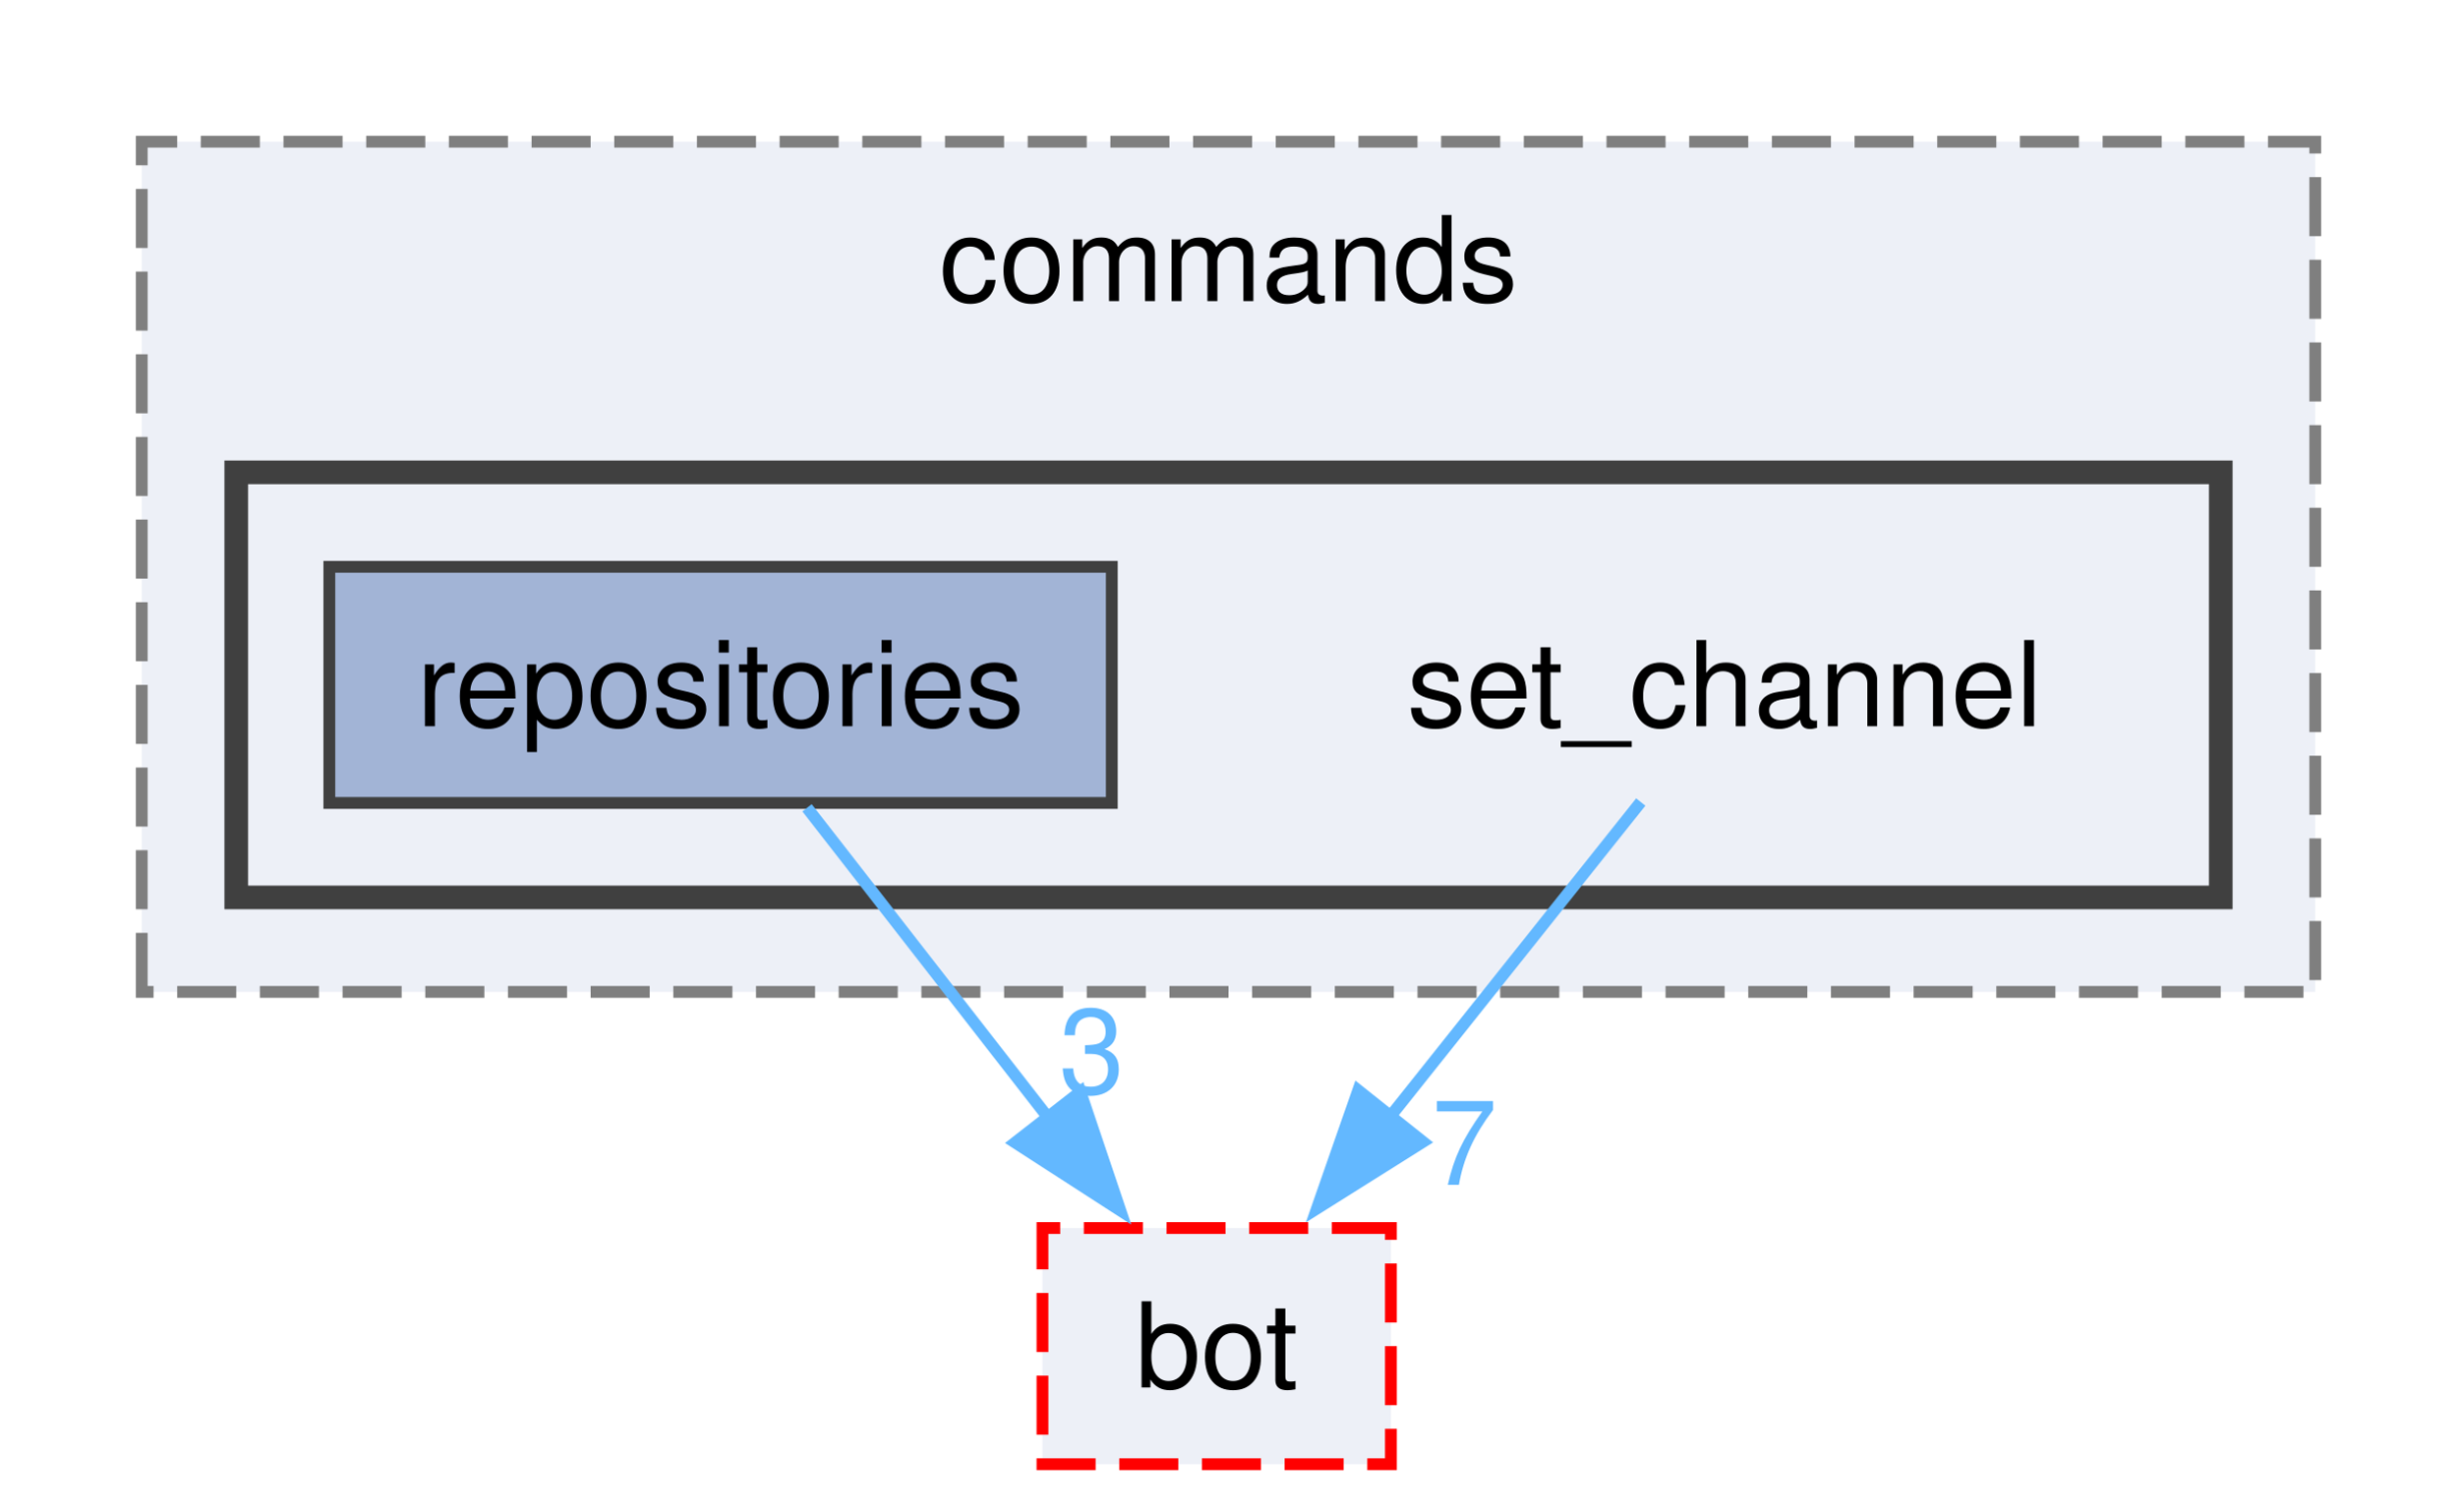
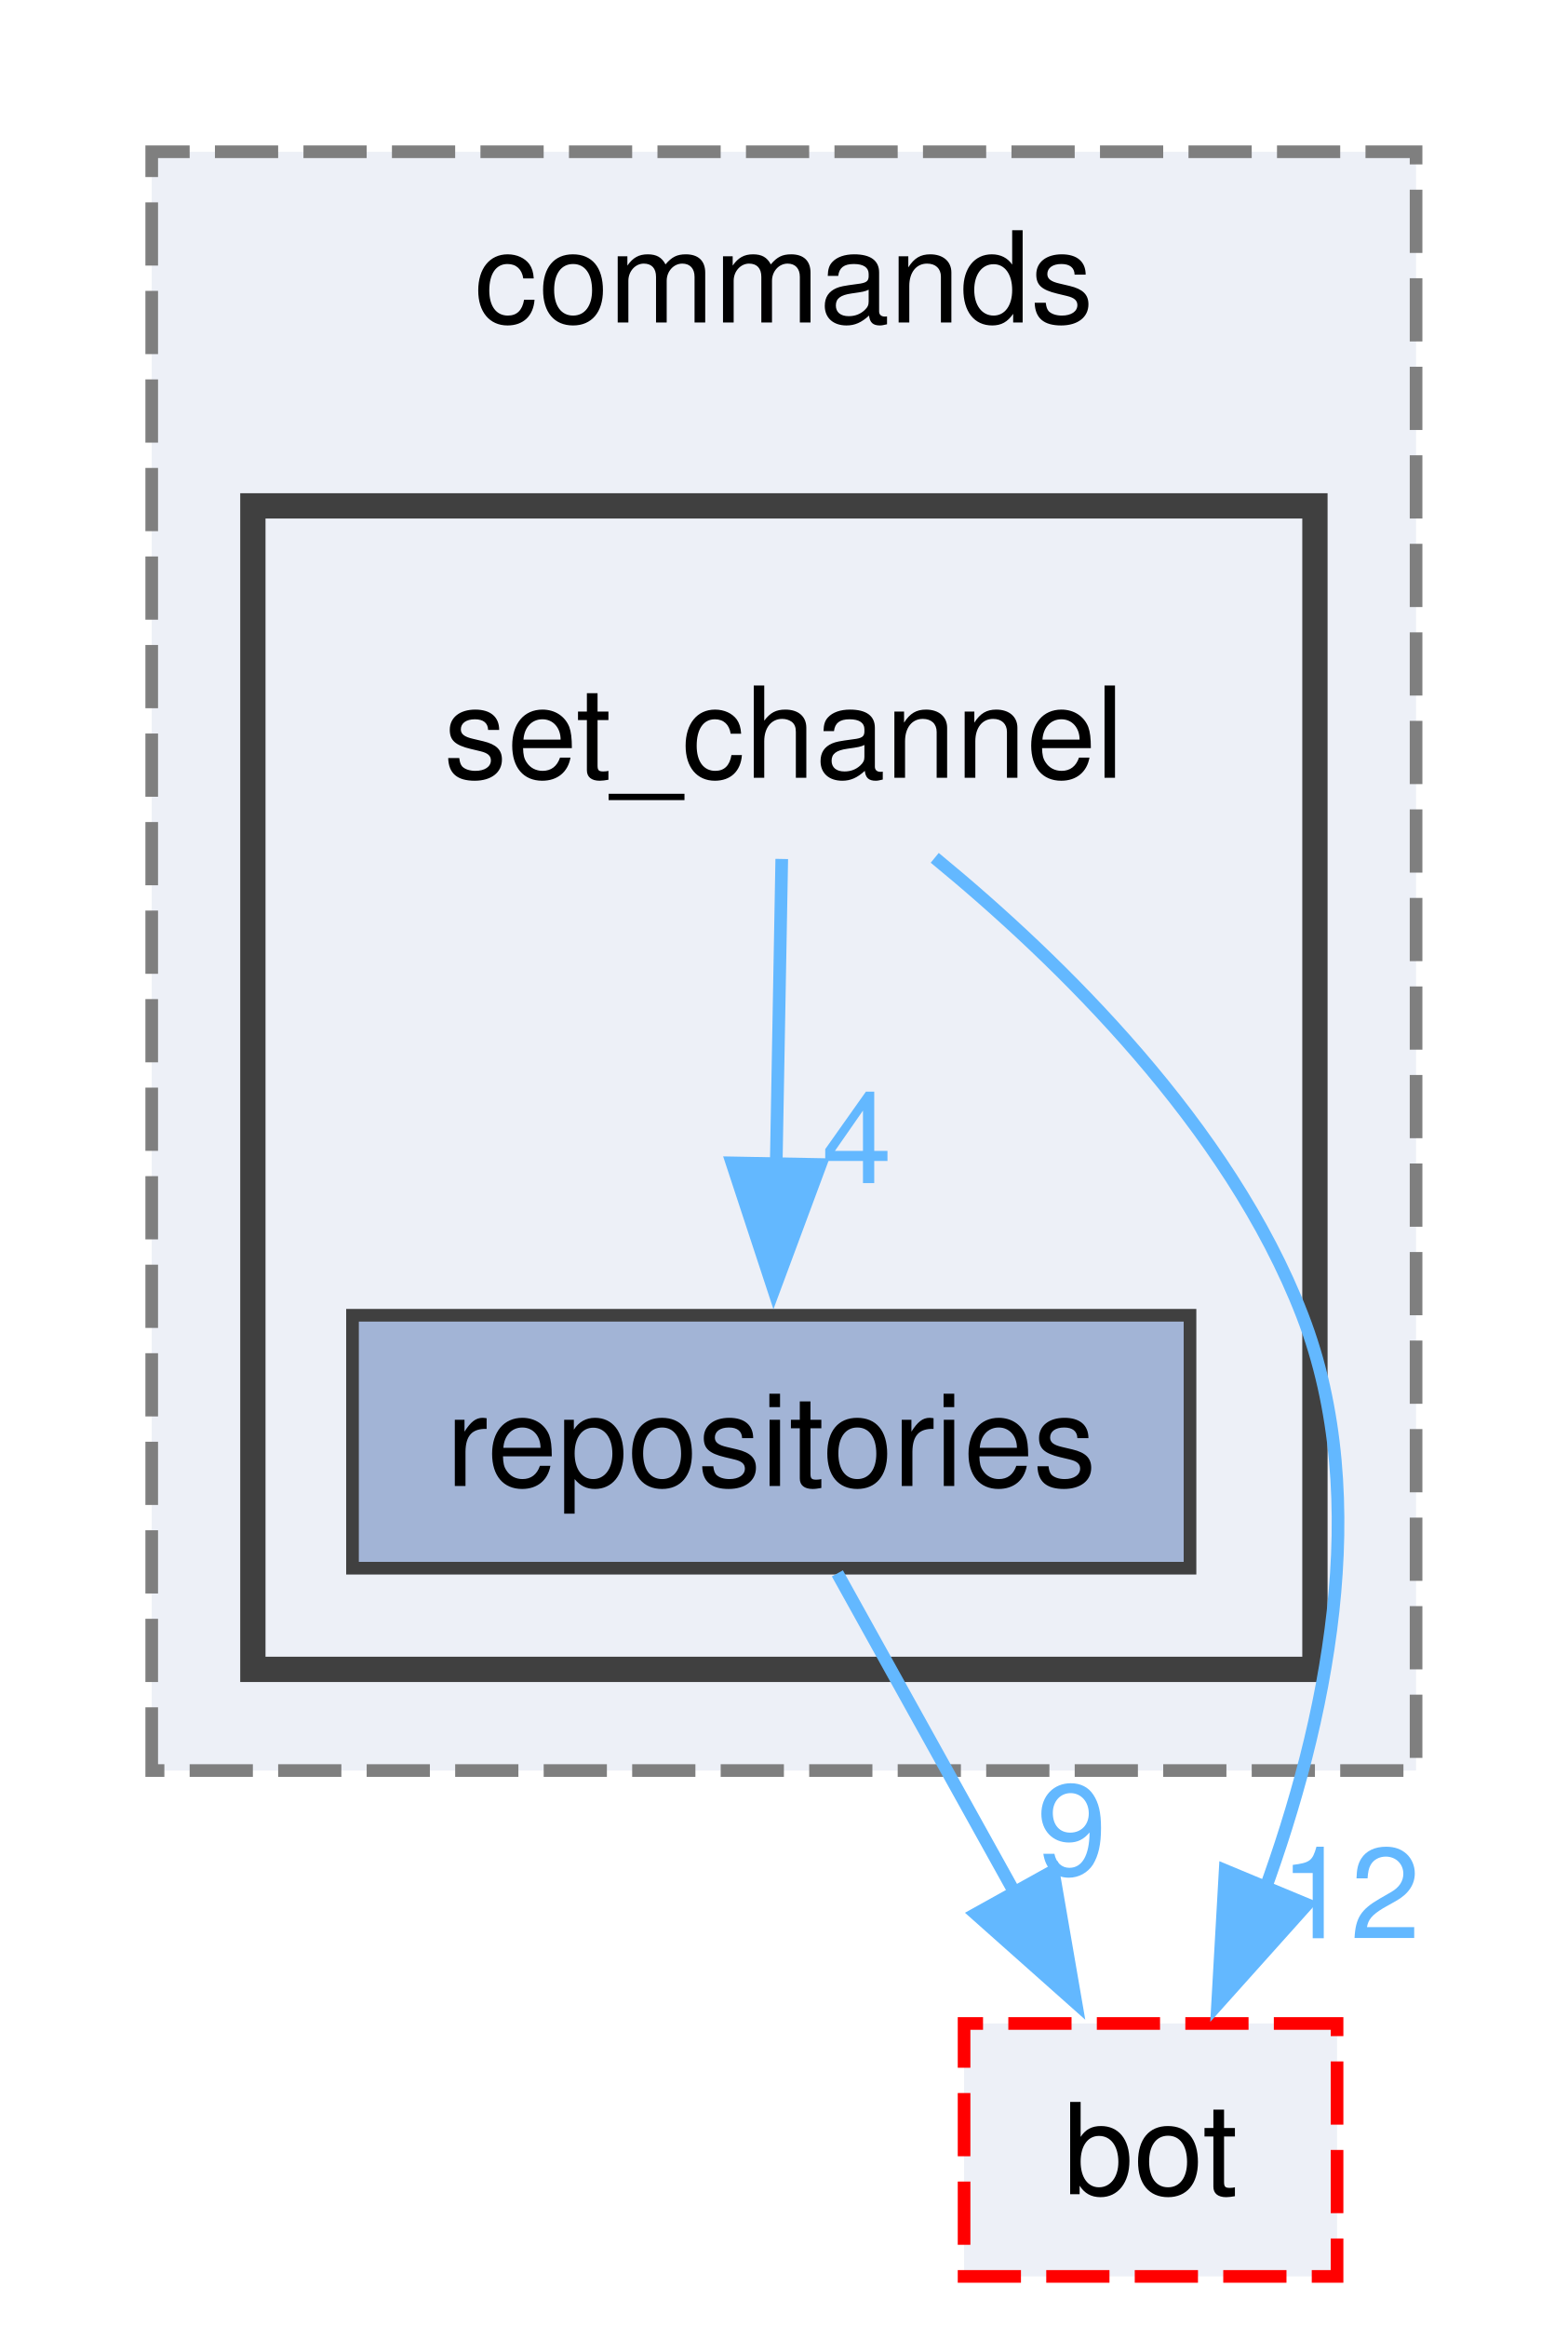
- <svg xmlns="http://www.w3.org/2000/svg" xmlns:xlink="http://www.w3.org/1999/xlink" width="208pt" height="128pt" viewBox="0.00 0.00 208.00 128.00">
-   <g id="graph0" class="graph" transform="scale(1 1) rotate(0) translate(4 124)">
+ <svg xmlns="http://www.w3.org/2000/svg" xmlns:xlink="http://www.w3.org/1999/xlink" width="124pt" height="184pt" viewBox="0.00 0.00 124.00 184.00">
+   <g id="graph0" class="graph" transform="scale(1 1) rotate(0) translate(4 180)">
    <g id="clust1" class="cluster">
      <g id="a_clust1">
        <a xlink:href="dir_261c5c8db3e2632ea4bb1b96cd6e78dc.html" target="_top" xlink:title="commands">
-           <polygon fill="#edf0f7" stroke="#7f7f7f" stroke-dasharray="5,2" points="8,-40 8,-112 192,-112 192,-40 8,-40" />
-           <text text-anchor="middle" x="100" y="-98.5" font-family="Helvetica,sans-Serif" font-size="10.00">commands</text>
+           <polygon fill="#edf0f7" stroke="#7f7f7f" stroke-dasharray="5,2" points="8,-40 8,-168 108,-168 108,-40 8,-40" />
+           <text text-anchor="middle" x="58" y="-154.5" font-family="Helvetica,sans-Serif" font-size="10.00">commands</text>
        </a>
      </g>
    </g>
    <g id="clust2" class="cluster">
      <g id="a_clust2">
        <a xlink:href="dir_45dc5c8d62ec8ca66ff85239c099c91b.html" target="_top">
-           <polygon fill="#edf0f7" stroke="#404040" stroke-width="2" points="16,-48 16,-84 184,-84 184,-48 16,-48" />
+           <polygon fill="#edf0f7" stroke="#404040" stroke-width="2" points="16,-48 16,-140 100,-140 100,-48 16,-48" />
        </a>
      </g>
    </g>
    <g id="node1" class="node">
-       <text text-anchor="middle" x="142" y="-62.5" font-family="Helvetica,sans-Serif" font-size="10.00">set_channel</text>
-     </g>
-     <g id="node3" class="node">
-       <g id="a_node3">
-         <a xlink:href="dir_cac0b191d0d7d0dd67d730930ce5fa13.html" target="_top" xlink:title="bot">
-           <polygon fill="#edf0f7" stroke="red" stroke-dasharray="5,2" points="113.75,-20 84.25,-20 84.25,0 113.75,0 113.75,-20" />
-           <text text-anchor="middle" x="99" y="-6.5" font-family="Helvetica,sans-Serif" font-size="10.00">bot</text>
-         </a>
-       </g>
-     </g>
-     <g id="edge1" class="edge">
-       <g id="a_edge1">
-         <a xlink:href="dir_000019_000000.html" target="_top">
-           <path fill="none" stroke="#63b8ff" d="M134.9,-56.08C129.15,-48.87 120.87,-38.46 113.71,-29.47" />
-           <polygon fill="#63b8ff" stroke="#63b8ff" points="116.46,-27.3 107.49,-21.66 110.98,-31.66 116.46,-27.3" />
-         </a>
-       </g>
-       <g id="a_edge1-headlabel">
-         <a xlink:href="dir_000019_000000.html" target="_top" xlink:title="7">
-           <text text-anchor="middle" x="119.97" y="-23.66" font-family="Helvetica,sans-Serif" font-size="10.00" fill="#63b8ff">7</text>
-         </a>
-       </g>
+       <text text-anchor="middle" x="58" y="-118.5" font-family="Helvetica,sans-Serif" font-size="10.00">set_channel</text>
    </g>
    <g id="node2" class="node">
      <g id="a_node2">
        <a xlink:href="dir_9e39e43419290f985330840a0969ba3a.html" target="_top" xlink:title="repositories">
          <polygon fill="#a2b4d6" stroke="#404040" points="90.12,-76 23.88,-76 23.88,-56 90.12,-56 90.12,-76" />
          <text text-anchor="middle" x="57" y="-62.5" font-family="Helvetica,sans-Serif" font-size="10.00">repositories</text>
        </a>
      </g>
    </g>
+     <g id="edge1" class="edge">
+       <g id="a_edge1">
+         <a xlink:href="dir_000019_000016.html" target="_top">
+           <path fill="none" stroke="#63b8ff" d="M57.83,-112.08C57.71,-105.48 57.54,-96.21 57.39,-87.79" />
+           <polygon fill="#63b8ff" stroke="#63b8ff" points="60.89,-87.92 57.2,-77.99 53.89,-88.05 60.89,-87.92" />
+         </a>
+       </g>
+       <g id="a_edge1-headlabel">
+         <a xlink:href="dir_000019_000016.html" target="_top" xlink:title="4">
+           <text text-anchor="middle" x="63.77" y="-86.45" font-family="Helvetica,sans-Serif" font-size="10.00" fill="#63b8ff">4</text>
+         </a>
+       </g>
+     </g>
+     <g id="node3" class="node">
+       <g id="a_node3">
+         <a xlink:href="dir_cac0b191d0d7d0dd67d730930ce5fa13.html" target="_top" xlink:title="bot">
+           <polygon fill="#edf0f7" stroke="red" stroke-dasharray="5,2" points="101.75,-20 72.25,-20 72.25,0 101.75,0 101.75,-20" />
+           <text text-anchor="middle" x="87" y="-6.5" font-family="Helvetica,sans-Serif" font-size="10.00">bot</text>
+         </a>
+       </g>
+     </g>
    <g id="edge2" class="edge">
      <g id="a_edge2">
-         <a xlink:href="dir_000016_000000.html" target="_top">
-           <path fill="none" stroke="#63b8ff" d="M64.32,-55.59C69.98,-48.32 77.99,-38.02 84.89,-29.15" />
-           <polygon fill="#63b8ff" stroke="#63b8ff" points="87.46,-31.54 90.84,-21.49 81.94,-27.24 87.46,-31.54" />
+         <a xlink:href="dir_000019_000000.html" target="_top">
+           <path fill="none" stroke="#63b8ff" d="M69.93,-112.17C79.83,-104.04 93.2,-90.98 99,-76 104.7,-61.27 100.8,-43.58 95.98,-30.38" />
+           <polygon fill="#63b8ff" stroke="#63b8ff" points="99.37,-29.41 92.3,-21.52 92.9,-32.1 99.37,-29.41" />
        </a>
      </g>
      <g id="a_edge2-headlabel">
-         <a xlink:href="dir_000016_000000.html" target="_top" xlink:title="3">
-           <text text-anchor="middle" x="88.43" y="-31.42" font-family="Helvetica,sans-Serif" font-size="10.00" fill="#63b8ff">3</text>
+         <a xlink:href="dir_000019_000000.html" target="_top" xlink:title="12">
+           <text text-anchor="middle" x="102.79" y="-26.74" font-family="Helvetica,sans-Serif" font-size="10.00" fill="#63b8ff">12</text>
+         </a>
+       </g>
+     </g>
+     <g id="edge3" class="edge">
+       <g id="a_edge3">
+         <a xlink:href="dir_000016_000000.html" target="_top">
+           <path fill="none" stroke="#63b8ff" d="M62.23,-55.59C66.1,-48.63 71.51,-38.89 76.28,-30.29" />
+           <polygon fill="#63b8ff" stroke="#63b8ff" points="79.3,-32.06 81.1,-21.62 73.18,-28.66 79.3,-32.06" />
+         </a>
+       </g>
+       <g id="a_edge3-headlabel">
+         <a xlink:href="dir_000016_000000.html" target="_top" xlink:title="9">
+           <text text-anchor="middle" x="80.77" y="-31.76" font-family="Helvetica,sans-Serif" font-size="10.00" fill="#63b8ff">9</text>
        </a>
      </g>
    </g>
  </g>
</svg>
